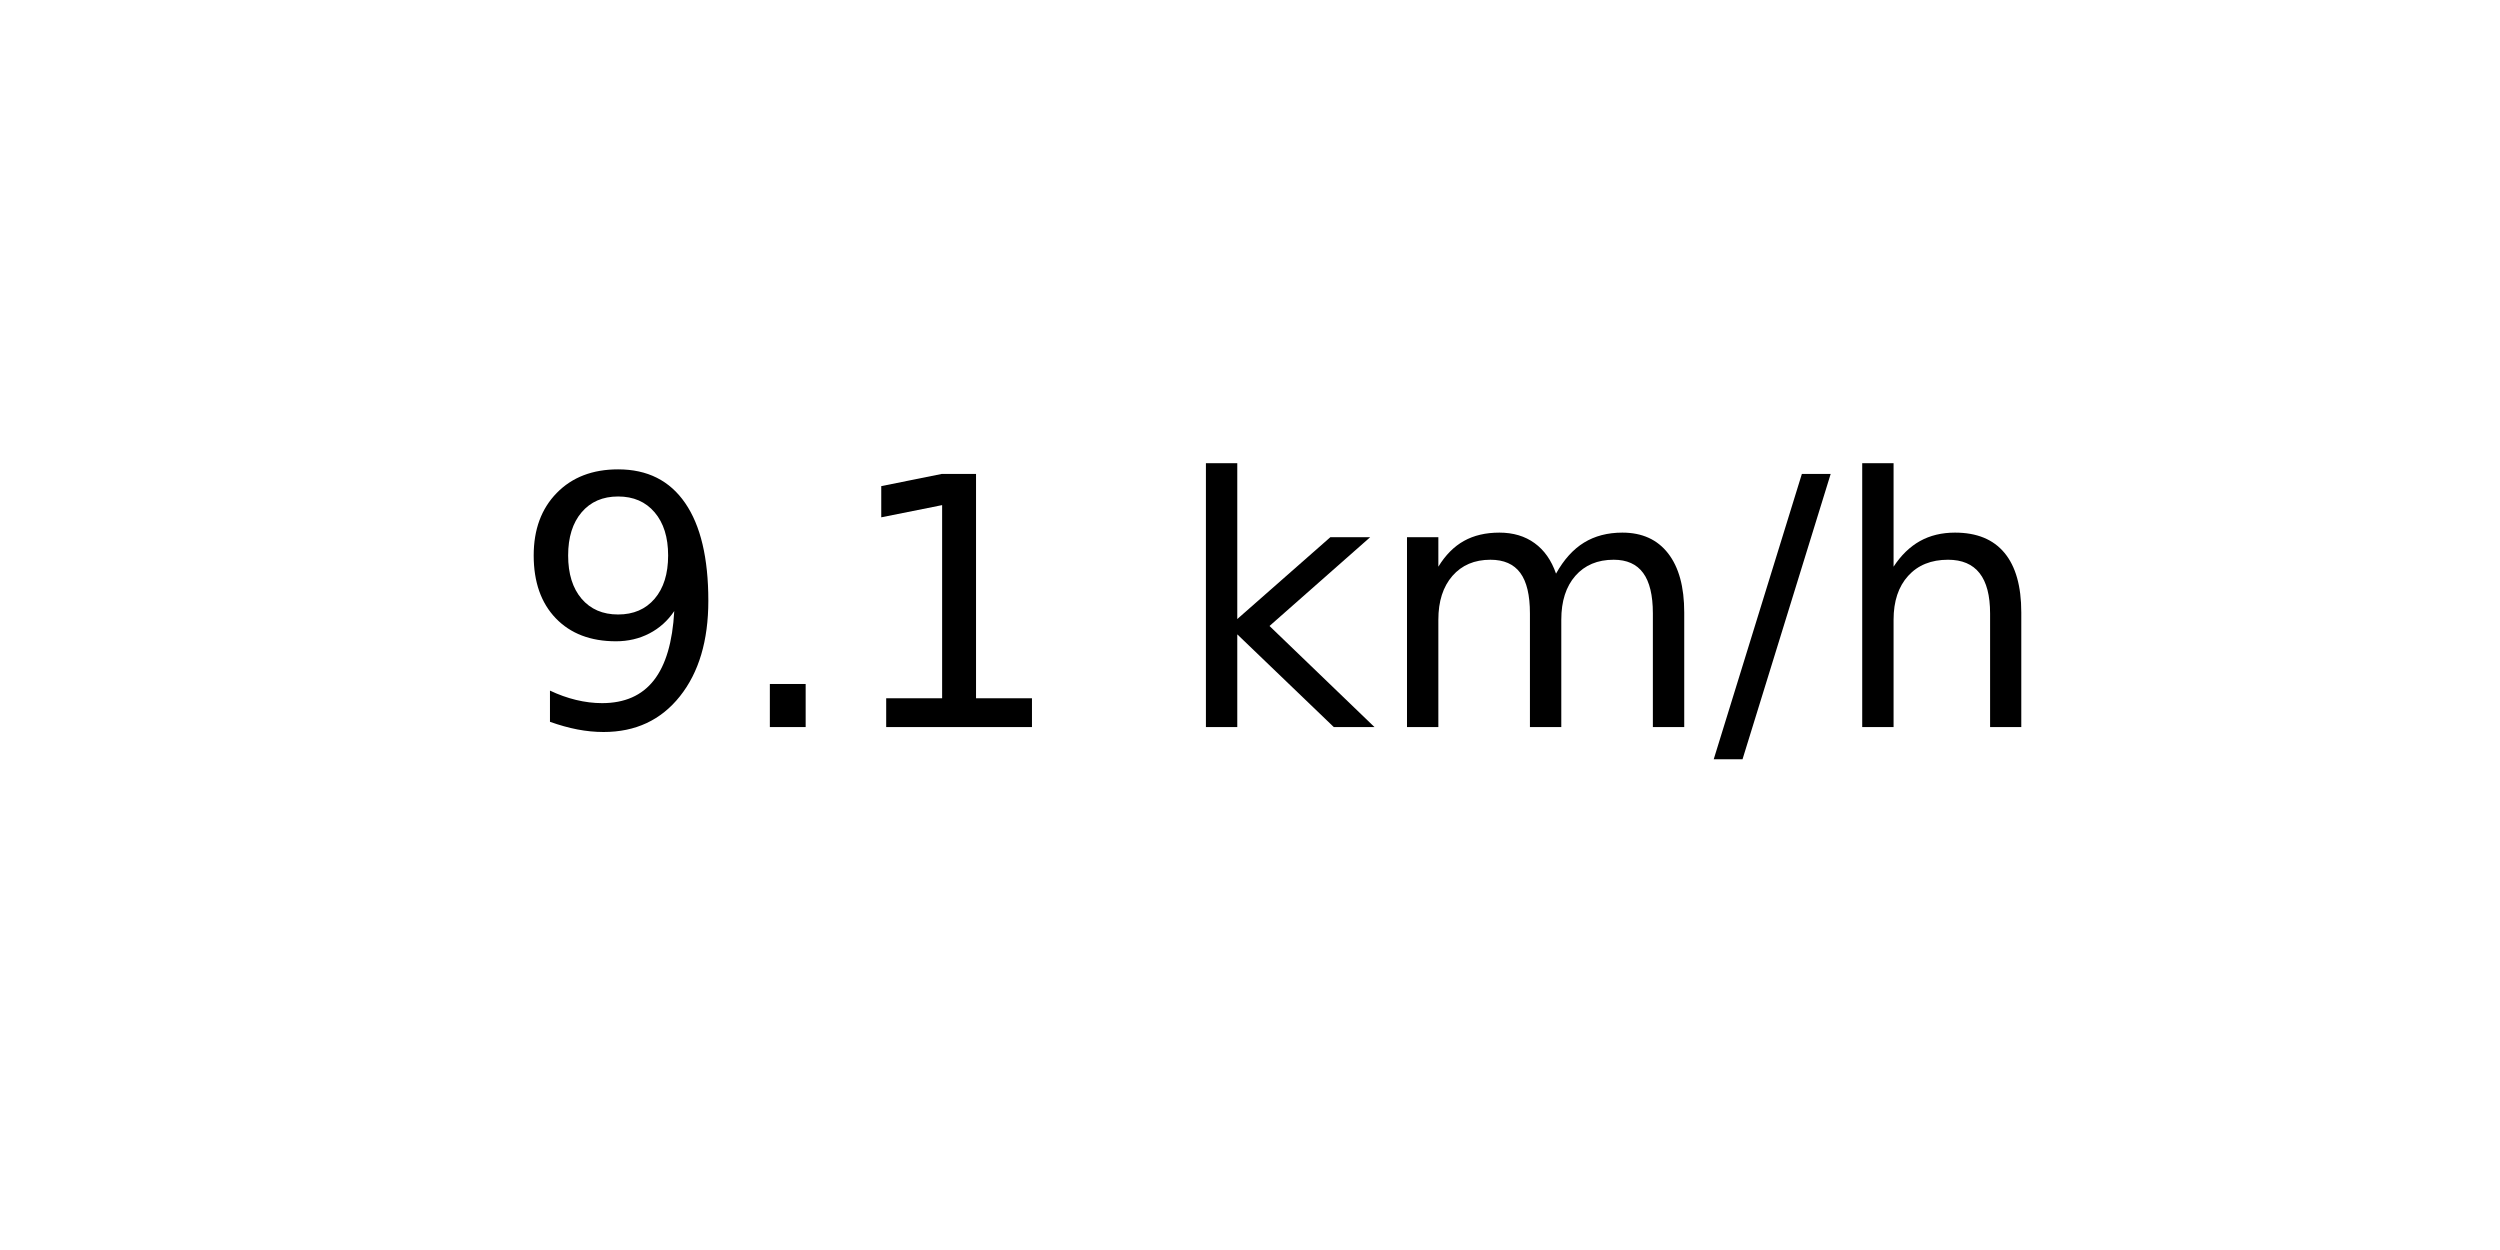
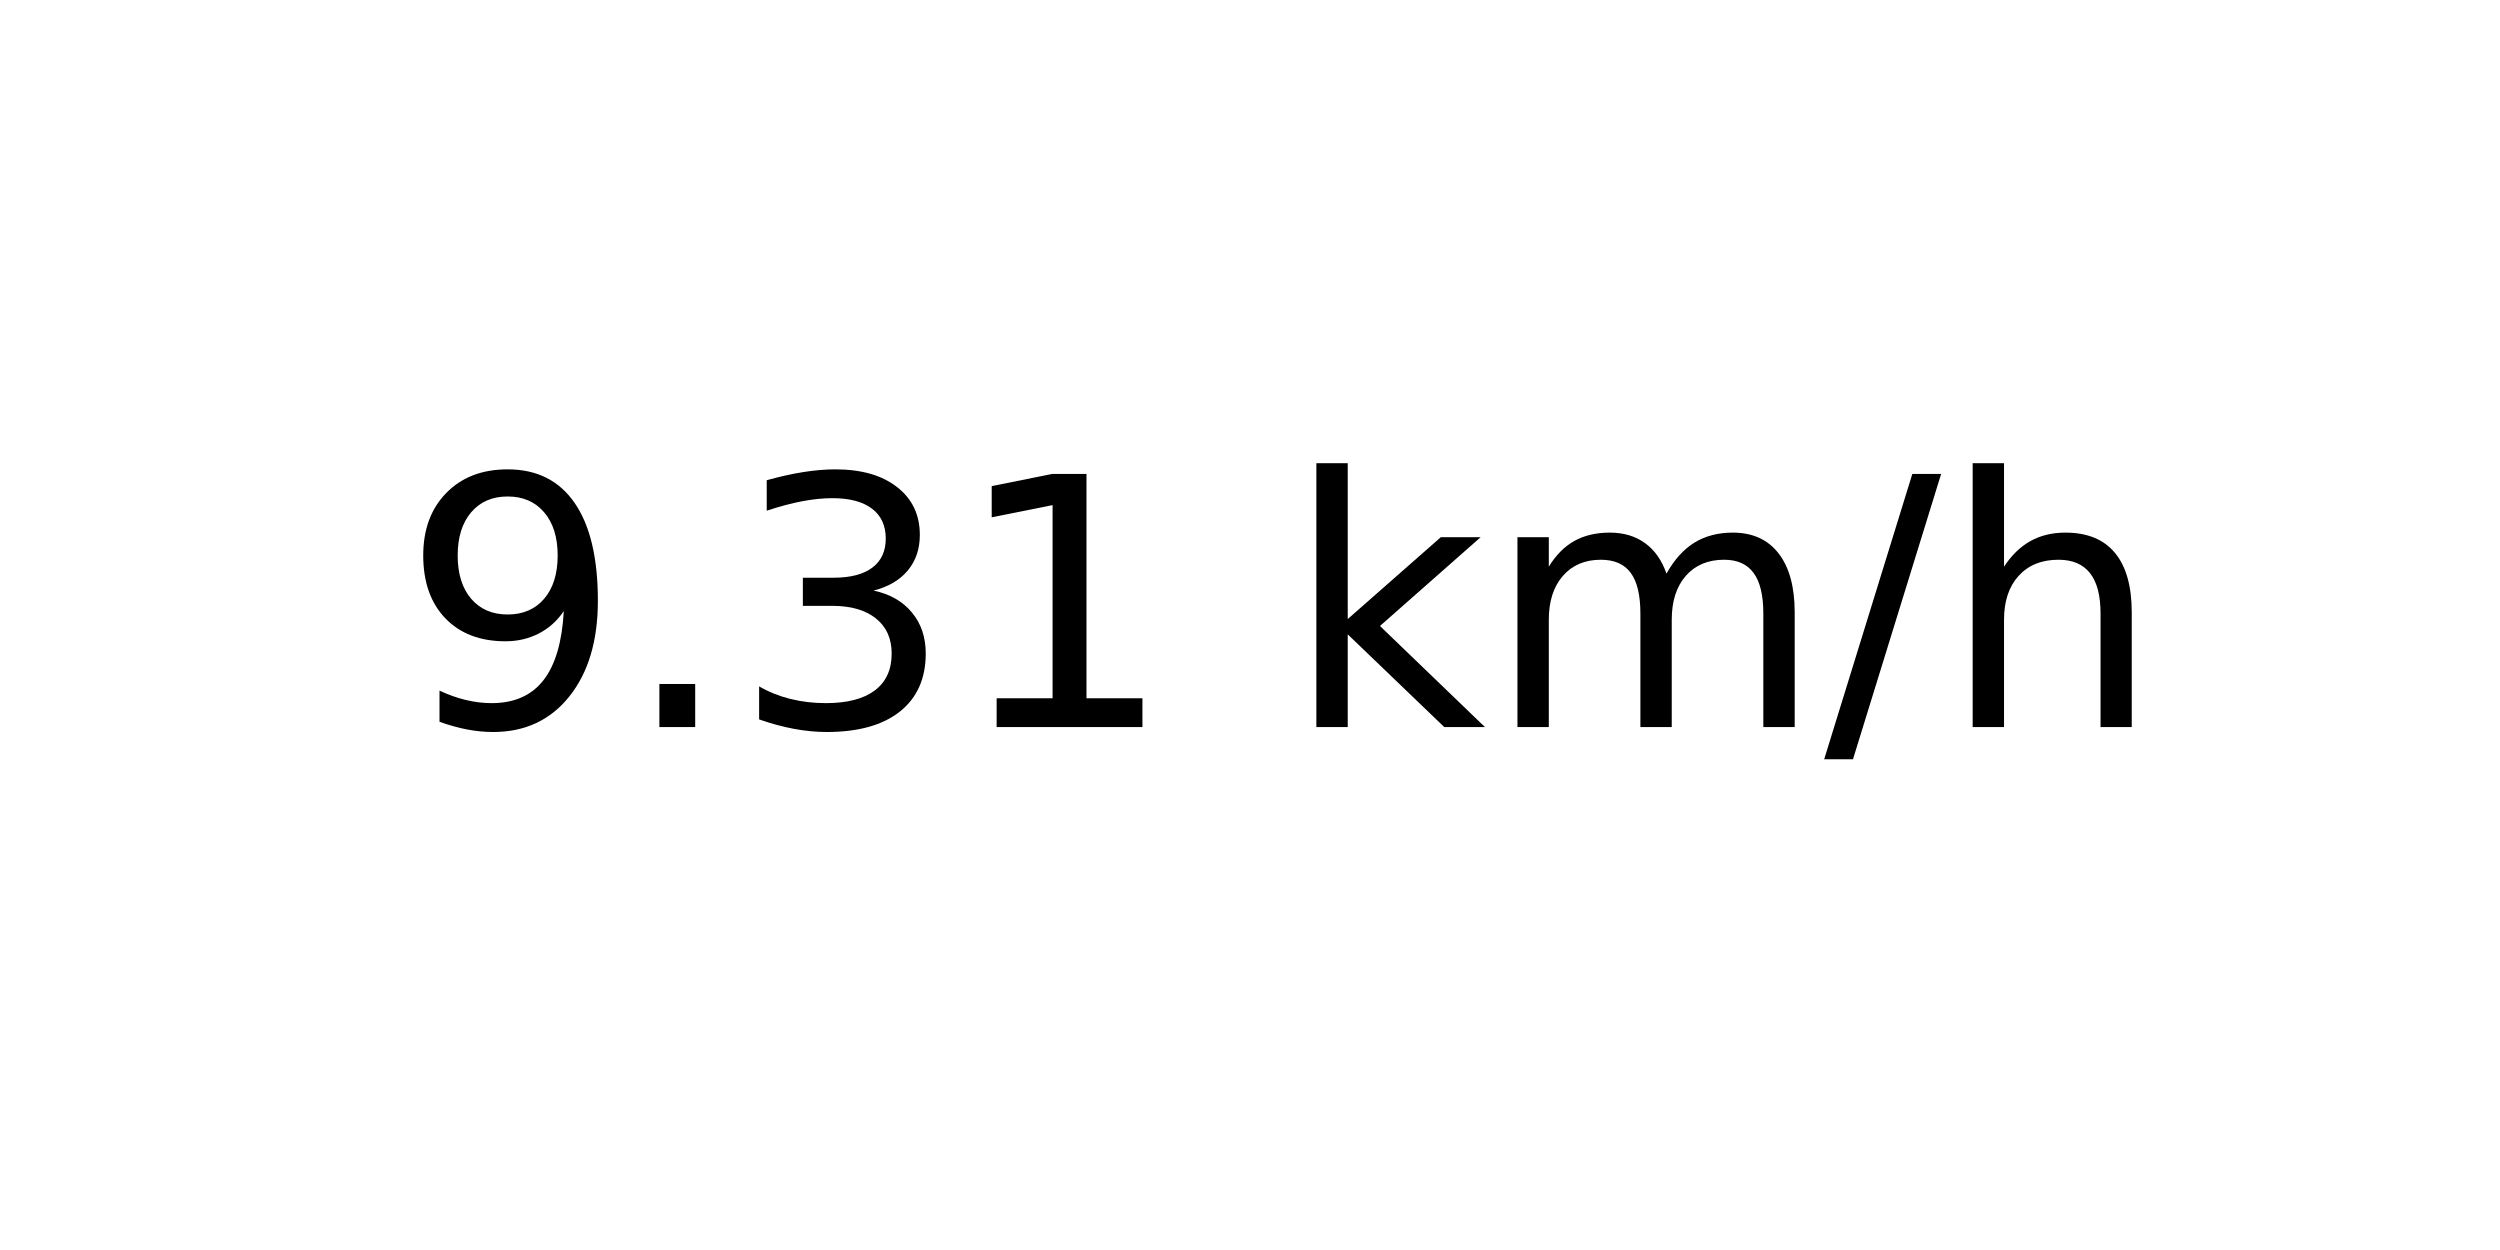
<svg xmlns="http://www.w3.org/2000/svg" xmlns:xlink="http://www.w3.org/1999/xlink" width="72pt" height="36pt" viewBox="0 0 72 36" version="1.1">
  <defs>
    <style type="text/css">*{stroke-linejoin: round; stroke-linecap: butt}</style>
  </defs>
  <g id="figure_1">
    <g id="axes_1">
      <g id="text_1">
-         <g transform="translate(14.74062 20.93937) scale(0.1 -0.1)">
+         <g transform="translate(11.55937 20.93937) scale(0.1 -0.1)">
          <defs>
            <path id="DejaVuSans-39" d="M 703 97  L 703 672  Q 941 559 1184 500  Q 1428 441 1663 441  Q 2288 441 2617 861  Q 2947 1281 2994 2138  Q 2813 1869 2534 1725  Q 2256 1581 1919 1581  Q 1219 1581 811 2004  Q 403 2428 403 3163  Q 403 3881 828 4315  Q 1253 4750 1959 4750  Q 2769 4750 3195 4129  Q 3622 3509 3622 2328  Q 3622 1225 3098 567  Q 2575 -91 1691 -91  Q 1453 -91 1209 -44  Q 966 3 703 97  z M 1959 2075  Q 2384 2075 2632 2365  Q 2881 2656 2881 3163  Q 2881 3666 2632 3958  Q 2384 4250 1959 4250  Q 1534 4250 1286 3958  Q 1038 3666 1038 3163  Q 1038 2656 1286 2365  Q 1534 2075 1959 2075  z " transform="scale(0.015625)" />
            <path id="DejaVuSans-2e" d="M 684 794  L 1344 794  L 1344 0  L 684 0  L 684 794  z " transform="scale(0.015625)" />
+             <path id="DejaVuSans-33" d="M 2597 2516  Q 3050 2419 3304 2112  Q 3559 1806 3559 1356  Q 3559 666 3084 287  Q 2609 -91 1734 -91  Q 1441 -91 1130 -33  Q 819 25 488 141  L 488 750  Q 750 597 1062 519  Q 1375 441 1716 441  Q 2309 441 2620 675  Q 2931 909 2931 1356  Q 2931 1769 2642 2001  Q 2353 2234 1838 2234  L 1294 2234  L 1294 2753  L 1863 2753  Q 2328 2753 2575 2939  Q 2822 3125 2822 3475  Q 2822 3834 2567 4026  Q 2313 4219 1838 4219  Q 1578 4219 1281 4162  Q 984 4106 628 3988  L 628 4550  Q 988 4650 1302 4700  Q 1616 4750 1894 4750  Q 2613 4750 3031 4423  Q 3450 4097 3450 3541  Q 3450 3153 3228 2886  Q 3006 2619 2597 2516  z " transform="scale(0.015625)" />
            <path id="DejaVuSans-31" d="M 794 531  L 1825 531  L 1825 4091  L 703 3866  L 703 4441  L 1819 4666  L 2450 4666  L 2450 531  L 3481 531  L 3481 0  L 794 0  L 794 531  z " transform="scale(0.015625)" />
            <path id="DejaVuSans-20" transform="scale(0.015625)" />
            <path id="DejaVuSans-6b" d="M 581 4863  L 1159 4863  L 1159 1991  L 2875 3500  L 3609 3500  L 1753 1863  L 3688 0  L 2938 0  L 1159 1709  L 1159 0  L 581 0  L 581 4863  z " transform="scale(0.015625)" />
            <path id="DejaVuSans-6d" d="M 3328 2828  Q 3544 3216 3844 3400  Q 4144 3584 4550 3584  Q 5097 3584 5394 3201  Q 5691 2819 5691 2113  L 5691 0  L 5113 0  L 5113 2094  Q 5113 2597 4934 2840  Q 4756 3084 4391 3084  Q 3944 3084 3684 2787  Q 3425 2491 3425 1978  L 3425 0  L 2847 0  L 2847 2094  Q 2847 2600 2669 2842  Q 2491 3084 2119 3084  Q 1678 3084 1418 2786  Q 1159 2488 1159 1978  L 1159 0  L 581 0  L 581 3500  L 1159 3500  L 1159 2956  Q 1356 3278 1631 3431  Q 1906 3584 2284 3584  Q 2666 3584 2933 3390  Q 3200 3197 3328 2828  z " transform="scale(0.015625)" />
            <path id="DejaVuSans-2f" d="M 1625 4666  L 2156 4666  L 531 -594  L 0 -594  L 1625 4666  z " transform="scale(0.015625)" />
            <path id="DejaVuSans-68" d="M 3513 2113  L 3513 0  L 2938 0  L 2938 2094  Q 2938 2591 2744 2837  Q 2550 3084 2163 3084  Q 1697 3084 1428 2787  Q 1159 2491 1159 1978  L 1159 0  L 581 0  L 581 4863  L 1159 4863  L 1159 2956  Q 1366 3272 1645 3428  Q 1925 3584 2291 3584  Q 2894 3584 3203 3211  Q 3513 2838 3513 2113  z " transform="scale(0.015625)" />
          </defs>
          <use xlink:href="#DejaVuSans-39" />
          <use xlink:href="#DejaVuSans-2e" x="63.623" />
-           <use xlink:href="#DejaVuSans-31" x="95.41" />
-           <use xlink:href="#DejaVuSans-20" x="159.033" />
-           <use xlink:href="#DejaVuSans-6b" x="190.82" />
-           <use xlink:href="#DejaVuSans-6d" x="248.73" />
-           <use xlink:href="#DejaVuSans-2f" x="346.143" />
-           <use xlink:href="#DejaVuSans-68" x="379.834" />
+           <use xlink:href="#DejaVuSans-33" x="95.41" />
+           <use xlink:href="#DejaVuSans-31" x="159.033" />
+           <use xlink:href="#DejaVuSans-20" x="222.656" />
+           <use xlink:href="#DejaVuSans-6b" x="254.443" />
+           <use xlink:href="#DejaVuSans-6d" x="312.354" />
+           <use xlink:href="#DejaVuSans-2f" x="409.766" />
+           <use xlink:href="#DejaVuSans-68" x="443.457" />
        </g>
      </g>
    </g>
  </g>
</svg>
